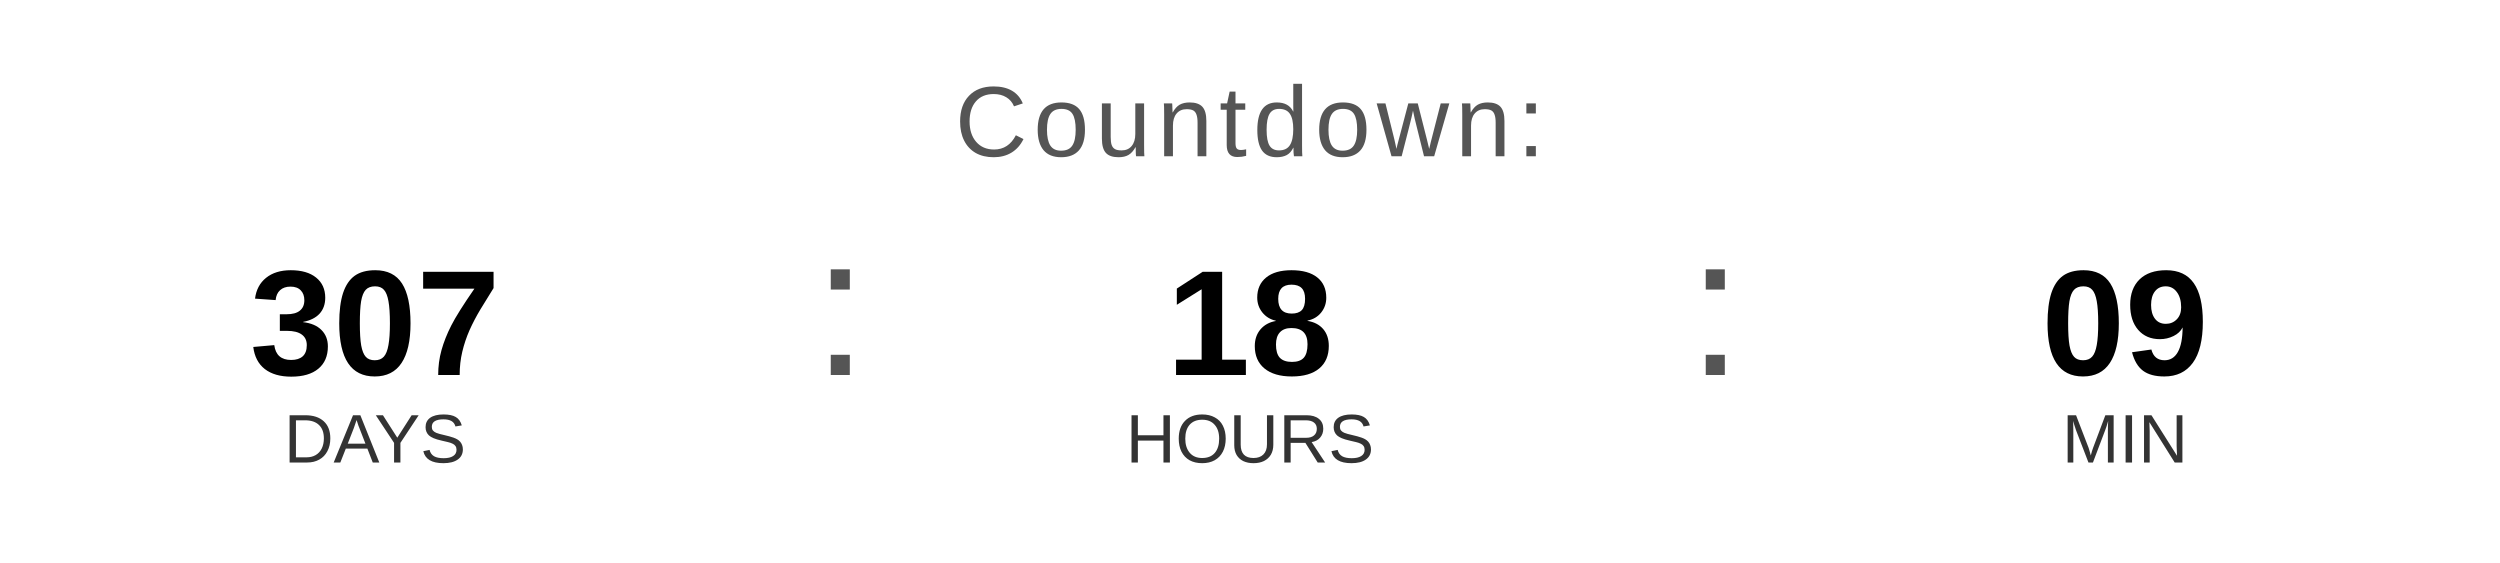
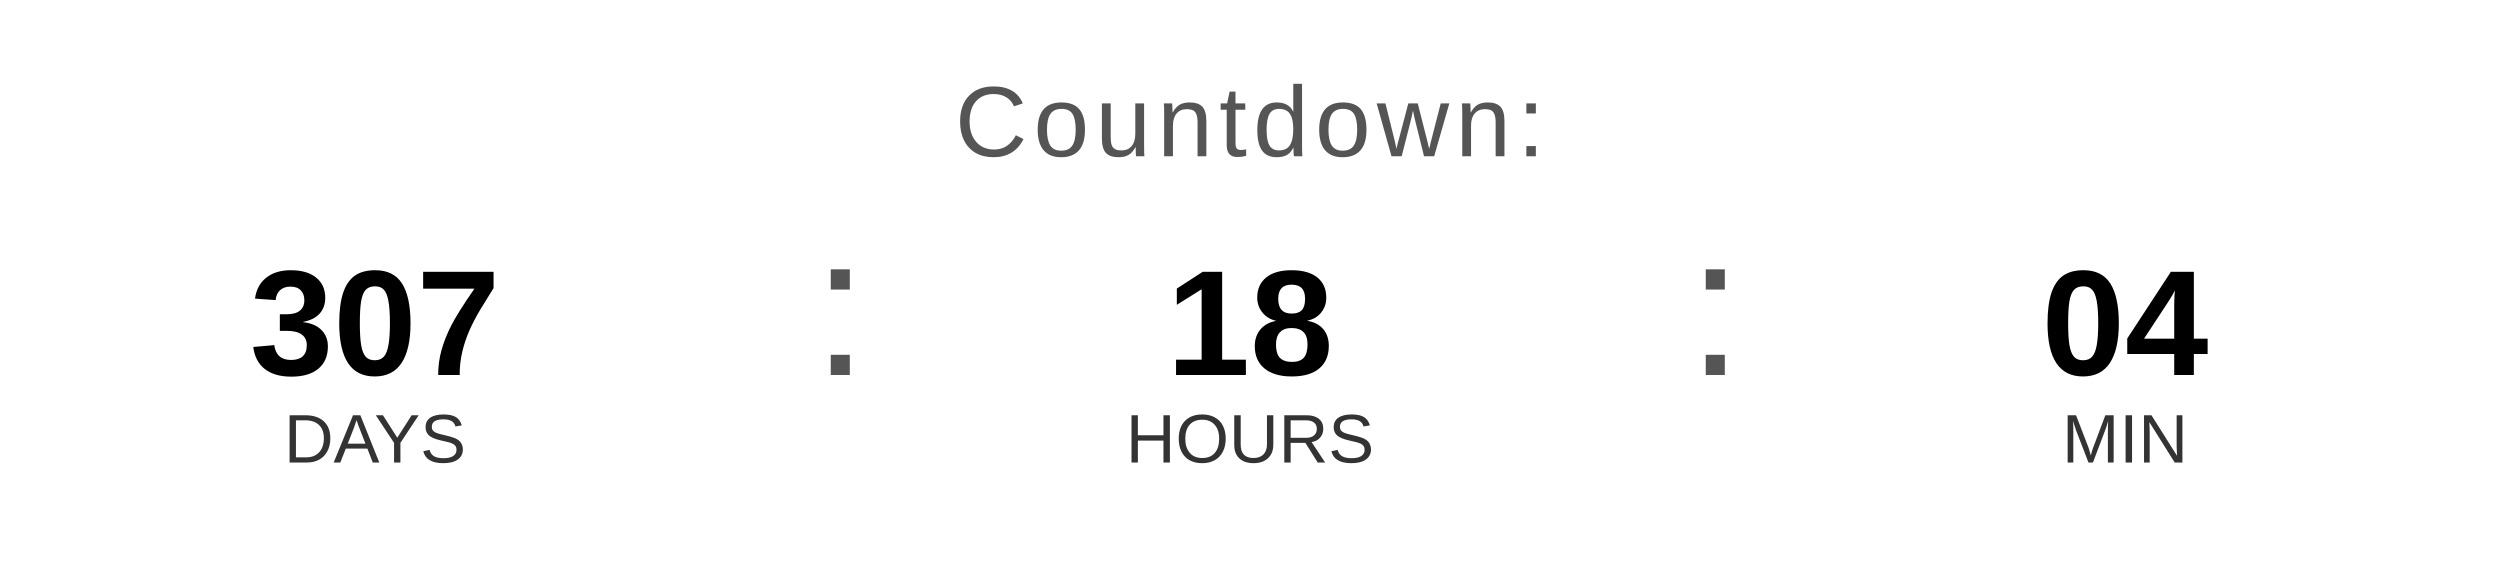
<svg xmlns="http://www.w3.org/2000/svg" width="400" height="90" viewBox="0 0 400 90">
  <text x="200" y="25" font-family="Arial, Helvetica, sans-serif" font-size="16" fill="#555555" text-anchor="middle" letter-spacing="1">
    Countdown:
  </text>
  <text x="60" y="60" font-family="Arial, Helvetica, sans-serif" font-size="24" font-weight="bold" fill="#000000" text-anchor="middle">307</text>
  <text x="60" y="74" font-family="Arial, Helvetica, sans-serif" font-size="11" fill="#333333" text-anchor="middle">DAYS</text>
  <text x="130" y="60" font-family="Arial, sans-serif" font-size="32" fill="#555555">:</text>
  <text x="200" y="60" font-family="Arial, Helvetica, sans-serif" font-size="24" font-weight="bold" fill="#000000" text-anchor="middle">18</text>
  <text x="200" y="74" font-family="Arial, Helvetica, sans-serif" font-size="11" fill="#333333" text-anchor="middle">HOURS</text>
  <text x="270" y="60" font-family="Arial, sans-serif" font-size="32" fill="#555555">:</text>
-   <text x="340" y="60" font-family="Arial, Helvetica, sans-serif" font-size="24" font-weight="bold" fill="#000000" text-anchor="middle">09</text>
+   <text x="340" y="60" font-family="Arial, Helvetica, sans-serif" font-size="24" font-weight="bold" fill="#000000" text-anchor="middle">04</text>
  <text x="340" y="74" font-family="Arial, Helvetica, sans-serif" font-size="11" fill="#333333" text-anchor="middle">MIN</text>
</svg>
